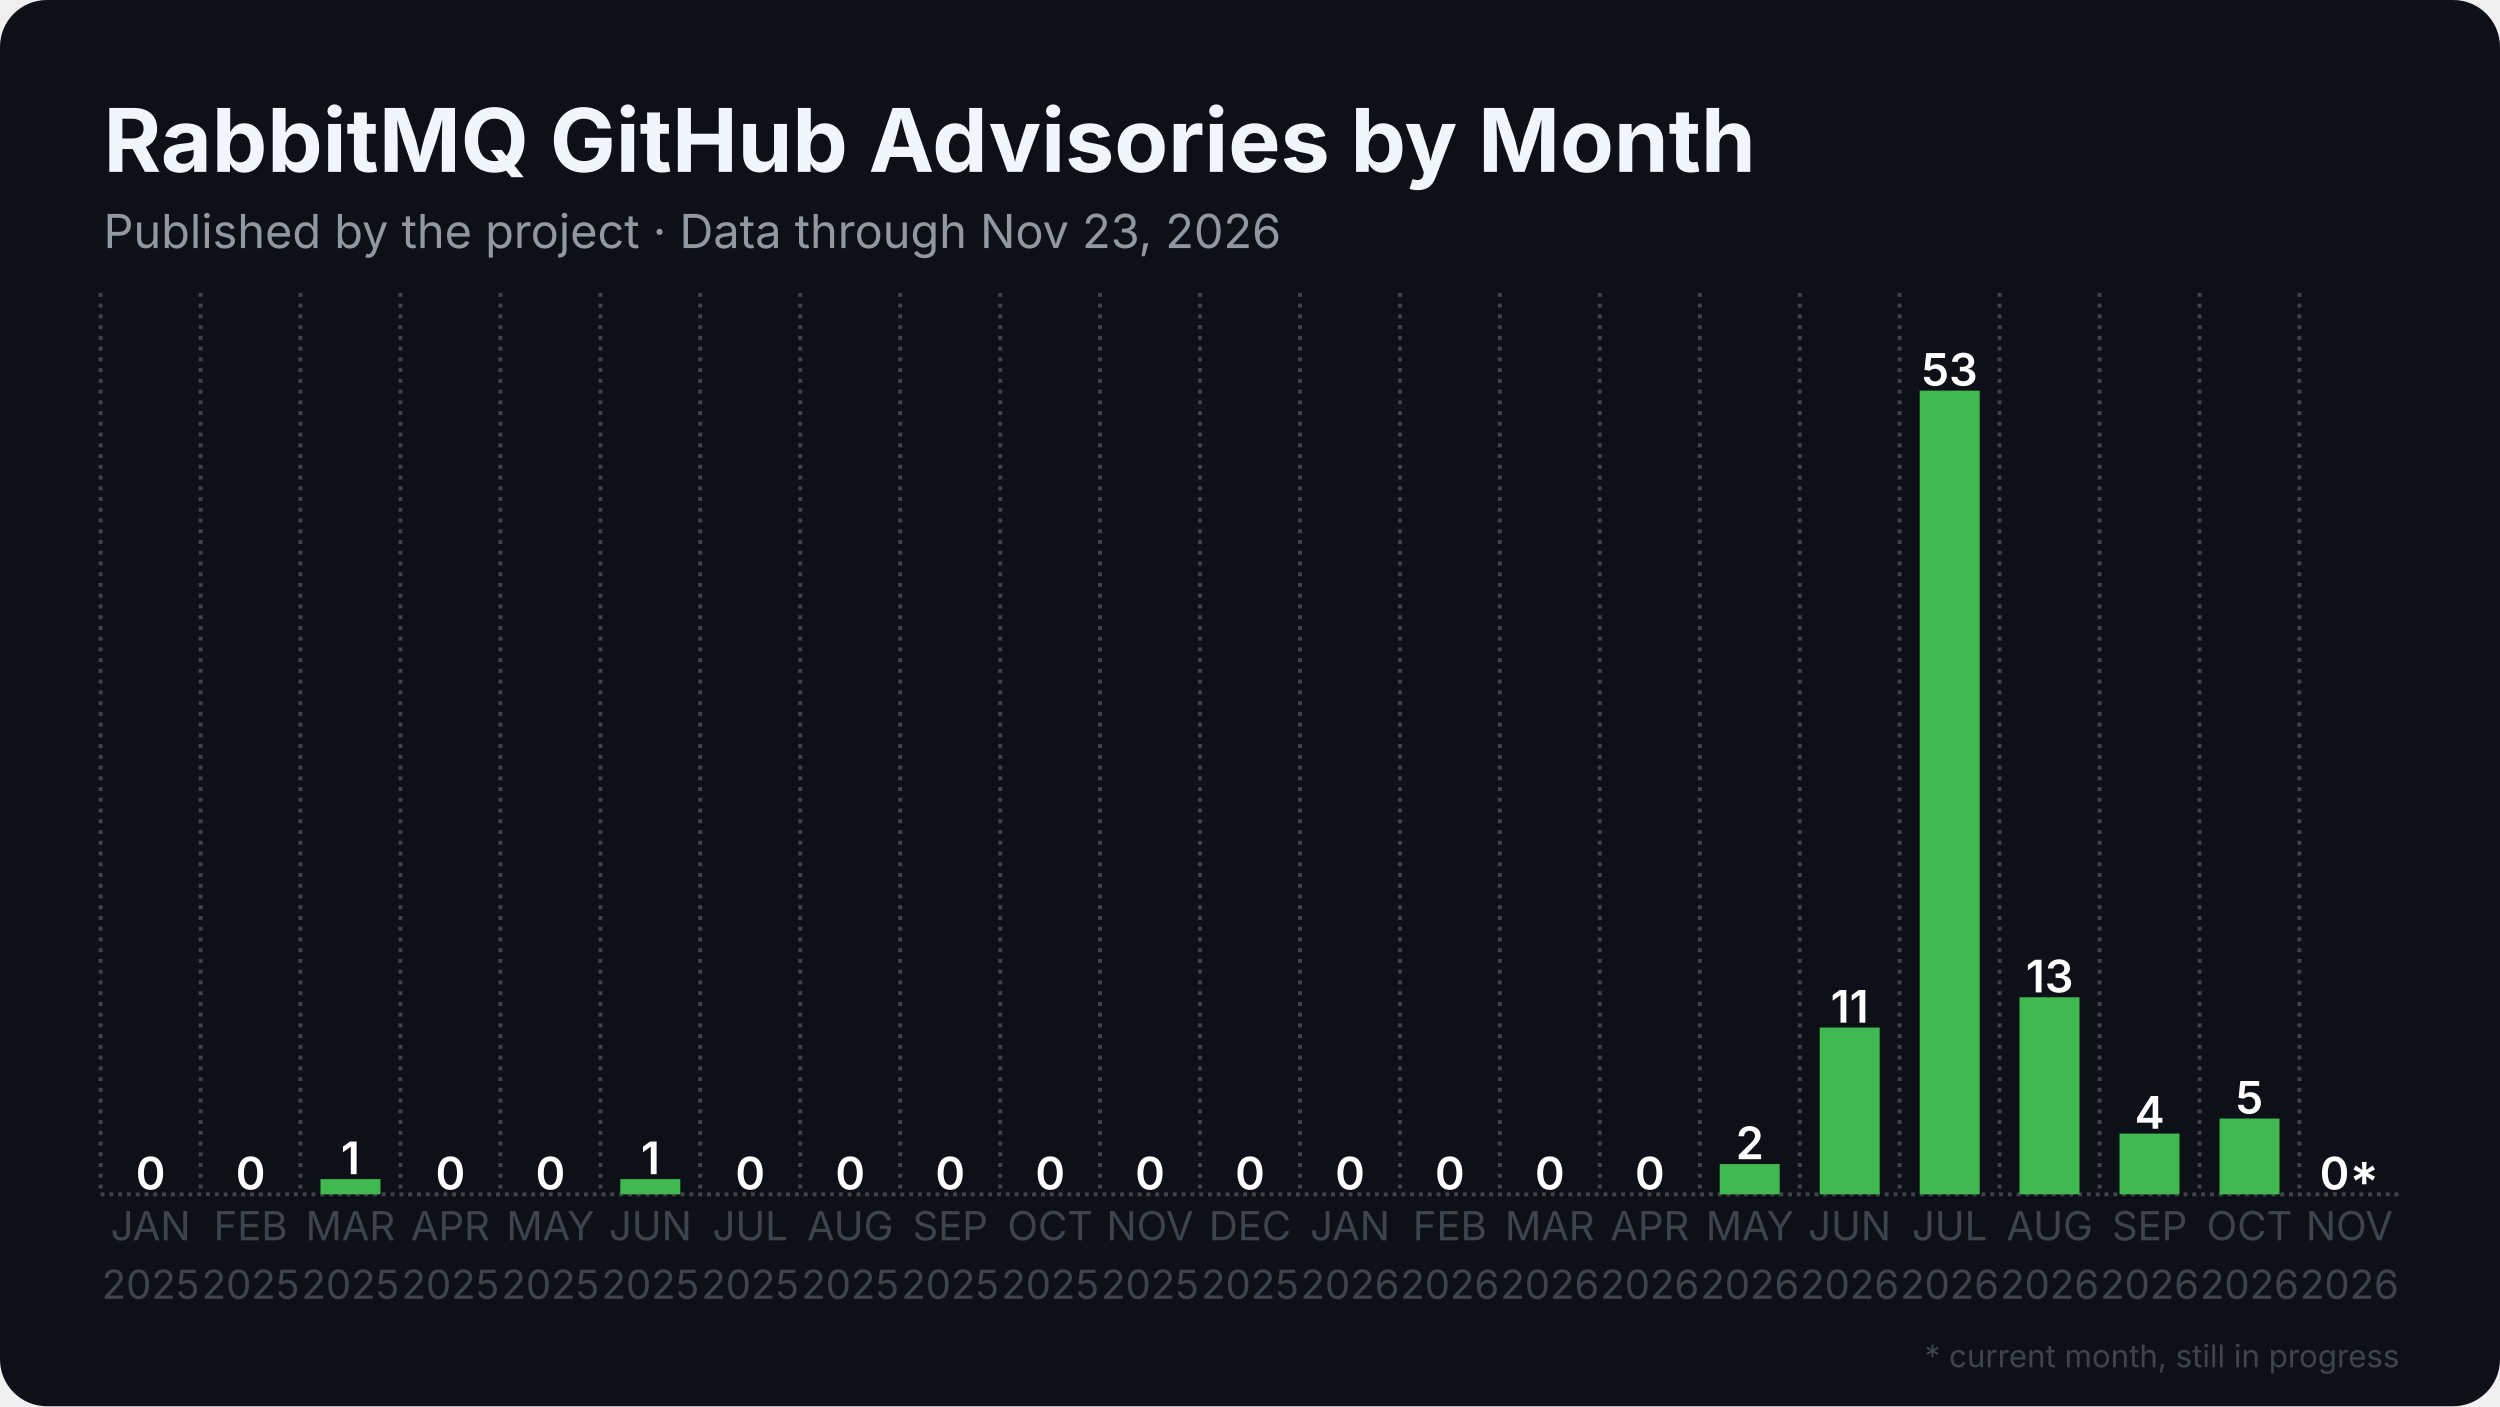
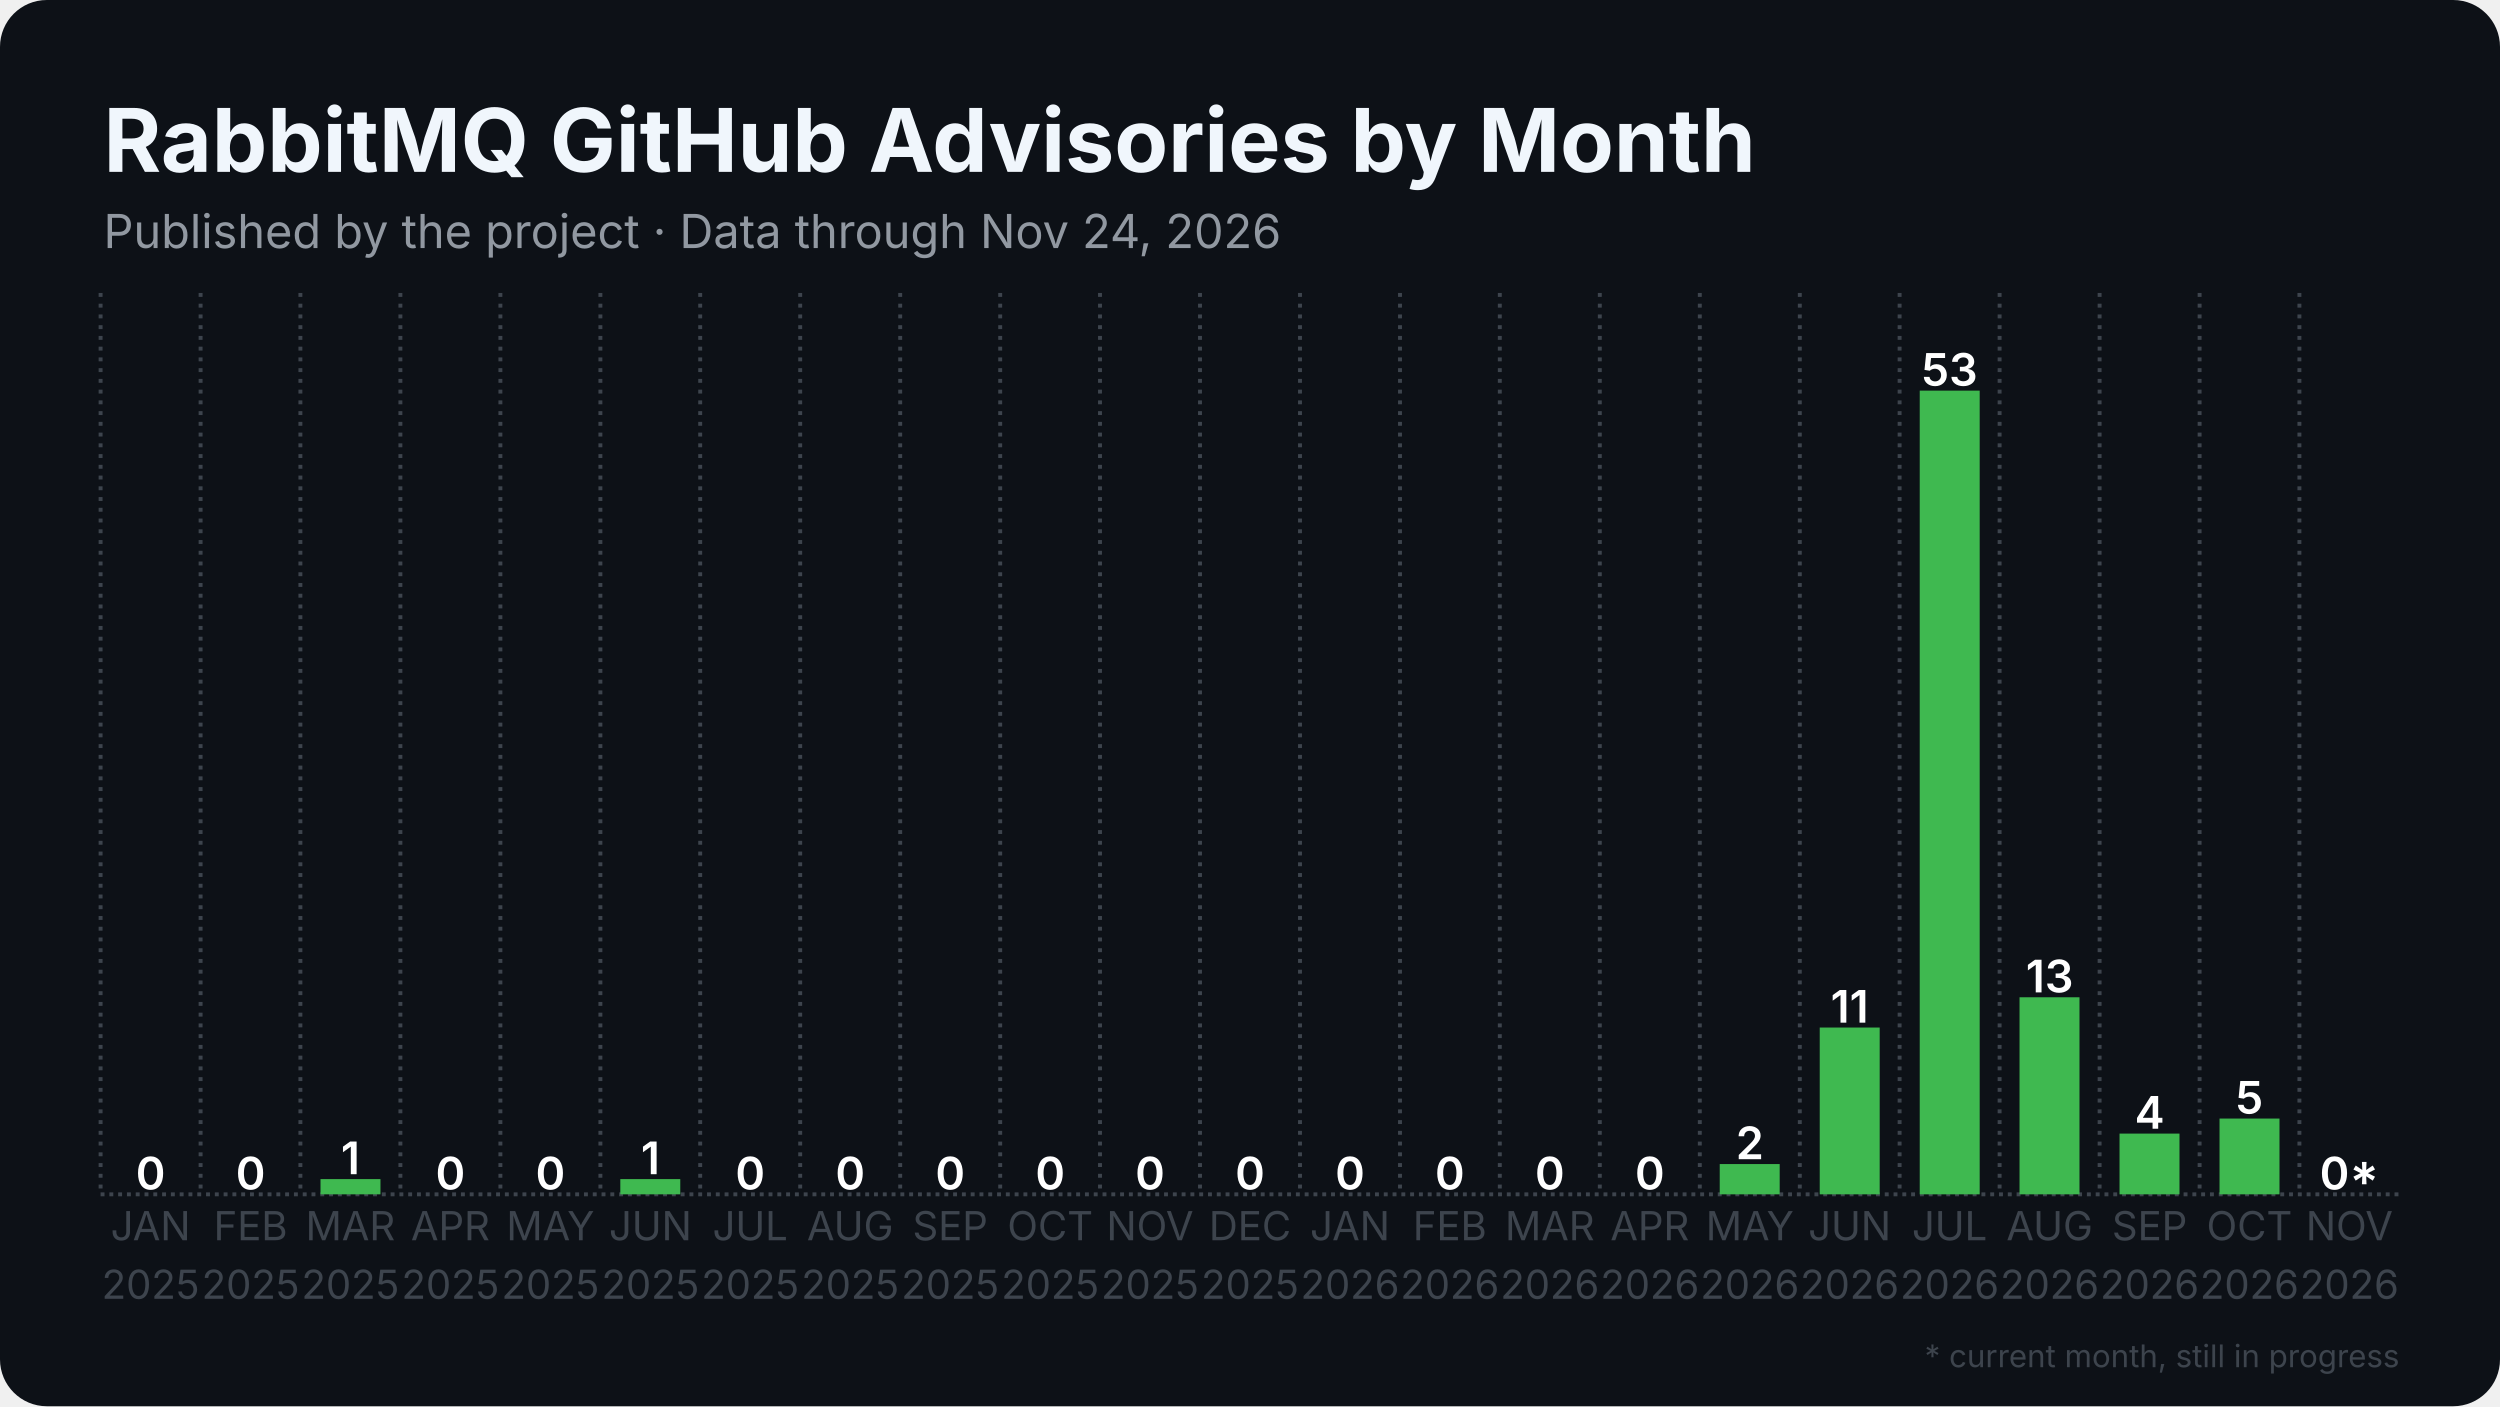
<svg xmlns="http://www.w3.org/2000/svg" width="1280" height="720" viewBox="0 0 1280 720">
  <rect width="1280" height="720" rx="24" fill="#0d1117" />
  <defs>
    <pattern id="stripes" width="12" height="12" patternUnits="userSpaceOnUse" patternTransform="rotate(45)">
      <rect width="12" height="12" fill="none" />
      <rect width="5" height="12" fill="#0d1117" opacity="0.85" />
    </pattern>
  </defs>
  <line x1="51.5" y1="611.5" x2="1228.5" y2="611.5" stroke="#3d444d" stroke-width="2" stroke-dasharray="2 2.5" />
  <line x1="51.5" y1="150.0" x2="51.5" y2="611.5" stroke="#3d444d" stroke-width="2" stroke-dasharray="2 3.5" />
  <line x1="102.7" y1="150.0" x2="102.7" y2="611.5" stroke="#3d444d" stroke-width="2" stroke-dasharray="2 3.5" />
  <line x1="153.8" y1="150.0" x2="153.8" y2="611.5" stroke="#3d444d" stroke-width="2" stroke-dasharray="2 3.5" />
  <line x1="205.0" y1="150.0" x2="205.0" y2="611.5" stroke="#3d444d" stroke-width="2" stroke-dasharray="2 3.5" />
  <line x1="256.2" y1="150.0" x2="256.2" y2="611.5" stroke="#3d444d" stroke-width="2" stroke-dasharray="2 3.5" />
  <line x1="307.4" y1="150.0" x2="307.4" y2="611.5" stroke="#3d444d" stroke-width="2" stroke-dasharray="2 3.5" />
  <line x1="358.5" y1="150.0" x2="358.5" y2="611.5" stroke="#3d444d" stroke-width="2" stroke-dasharray="2 3.5" />
  <line x1="409.7" y1="150.0" x2="409.7" y2="611.5" stroke="#3d444d" stroke-width="2" stroke-dasharray="2 3.5" />
  <line x1="460.9" y1="150.0" x2="460.9" y2="611.5" stroke="#3d444d" stroke-width="2" stroke-dasharray="2 3.5" />
  <line x1="512.1" y1="150.0" x2="512.1" y2="611.5" stroke="#3d444d" stroke-width="2" stroke-dasharray="2 3.5" />
  <line x1="563.2" y1="150.0" x2="563.2" y2="611.5" stroke="#3d444d" stroke-width="2" stroke-dasharray="2 3.5" />
  <line x1="614.4" y1="150.0" x2="614.4" y2="611.5" stroke="#3d444d" stroke-width="2" stroke-dasharray="2 3.5" />
  <line x1="665.6" y1="150.0" x2="665.6" y2="611.5" stroke="#3d444d" stroke-width="2" stroke-dasharray="2 3.5" />
  <line x1="716.8" y1="150.0" x2="716.8" y2="611.5" stroke="#3d444d" stroke-width="2" stroke-dasharray="2 3.5" />
  <line x1="767.9" y1="150.0" x2="767.9" y2="611.5" stroke="#3d444d" stroke-width="2" stroke-dasharray="2 3.5" />
  <line x1="819.1" y1="150.0" x2="819.1" y2="611.5" stroke="#3d444d" stroke-width="2" stroke-dasharray="2 3.5" />
  <line x1="870.3" y1="150.0" x2="870.3" y2="611.5" stroke="#3d444d" stroke-width="2" stroke-dasharray="2 3.5" />
  <line x1="921.5" y1="150.0" x2="921.5" y2="611.5" stroke="#3d444d" stroke-width="2" stroke-dasharray="2 3.5" />
  <line x1="972.6" y1="150.0" x2="972.6" y2="611.5" stroke="#3d444d" stroke-width="2" stroke-dasharray="2 3.5" />
  <line x1="1023.8" y1="150.0" x2="1023.8" y2="611.5" stroke="#3d444d" stroke-width="2" stroke-dasharray="2 3.5" />
  <line x1="1075.0" y1="150.0" x2="1075.0" y2="611.5" stroke="#3d444d" stroke-width="2" stroke-dasharray="2 3.5" />
  <line x1="1126.2" y1="150.0" x2="1126.2" y2="611.5" stroke="#3d444d" stroke-width="2" stroke-dasharray="2 3.5" />
  <line x1="1177.3" y1="150.0" x2="1177.3" y2="611.5" stroke="#3d444d" stroke-width="2" stroke-dasharray="2 3.5" />
  <rect x="61.7" y="611.5" width="30.7" height="0.0" fill="#3fb950" />
  <text x="77.1" y="609.0" text-anchor="middle" font-family="Inter, Segoe UI, Helvetica, Arial, sans-serif" font-size="23.0" font-weight="600" fill="#ffffff">0</text>
  <rect x="112.9" y="611.5" width="30.7" height="0.0" fill="#3fb950" />
  <text x="128.3" y="609.0" text-anchor="middle" font-family="Inter, Segoe UI, Helvetica, Arial, sans-serif" font-size="23.0" font-weight="600" fill="#ffffff">0</text>
  <rect x="164.1" y="603.7" width="30.7" height="7.8" fill="#3fb950" />
  <text x="179.4" y="601.2" text-anchor="middle" font-family="Inter, Segoe UI, Helvetica, Arial, sans-serif" font-size="23.0" font-weight="600" fill="#ffffff">1</text>
  <rect x="215.3" y="611.5" width="30.7" height="0.0" fill="#3fb950" />
  <text x="230.6" y="609.0" text-anchor="middle" font-family="Inter, Segoe UI, Helvetica, Arial, sans-serif" font-size="23.0" font-weight="600" fill="#ffffff">0</text>
  <rect x="266.4" y="611.5" width="30.7" height="0.0" fill="#3fb950" />
  <text x="281.8" y="609.0" text-anchor="middle" font-family="Inter, Segoe UI, Helvetica, Arial, sans-serif" font-size="23.0" font-weight="600" fill="#ffffff">0</text>
  <rect x="317.6" y="603.7" width="30.7" height="7.8" fill="#3fb950" />
  <text x="333.0" y="601.2" text-anchor="middle" font-family="Inter, Segoe UI, Helvetica, Arial, sans-serif" font-size="23.0" font-weight="600" fill="#ffffff">1</text>
  <rect x="368.8" y="611.5" width="30.7" height="0.0" fill="#3fb950" />
  <text x="384.1" y="609.0" text-anchor="middle" font-family="Inter, Segoe UI, Helvetica, Arial, sans-serif" font-size="23.0" font-weight="600" fill="#ffffff">0</text>
  <rect x="420.0" y="611.5" width="30.7" height="0.0" fill="#3fb950" />
  <text x="435.3" y="609.0" text-anchor="middle" font-family="Inter, Segoe UI, Helvetica, Arial, sans-serif" font-size="23.0" font-weight="600" fill="#ffffff">0</text>
  <rect x="471.1" y="611.5" width="30.7" height="0.0" fill="#3fb950" />
  <text x="486.5" y="609.0" text-anchor="middle" font-family="Inter, Segoe UI, Helvetica, Arial, sans-serif" font-size="23.0" font-weight="600" fill="#ffffff">0</text>
  <rect x="522.3" y="611.5" width="30.7" height="0.0" fill="#3fb950" />
  <text x="537.7" y="609.0" text-anchor="middle" font-family="Inter, Segoe UI, Helvetica, Arial, sans-serif" font-size="23.0" font-weight="600" fill="#ffffff">0</text>
  <rect x="573.5" y="611.5" width="30.7" height="0.0" fill="#3fb950" />
  <text x="588.8" y="609.0" text-anchor="middle" font-family="Inter, Segoe UI, Helvetica, Arial, sans-serif" font-size="23.0" font-weight="600" fill="#ffffff">0</text>
  <rect x="624.6" y="611.5" width="30.7" height="0.0" fill="#3fb950" />
  <text x="640.0" y="609.0" text-anchor="middle" font-family="Inter, Segoe UI, Helvetica, Arial, sans-serif" font-size="23.0" font-weight="600" fill="#ffffff">0</text>
  <rect x="675.8" y="611.5" width="30.7" height="0.0" fill="#3fb950" />
  <text x="691.2" y="609.0" text-anchor="middle" font-family="Inter, Segoe UI, Helvetica, Arial, sans-serif" font-size="23.0" font-weight="600" fill="#ffffff">0</text>
  <rect x="727.0" y="611.5" width="30.7" height="0.0" fill="#3fb950" />
  <text x="742.3" y="609.0" text-anchor="middle" font-family="Inter, Segoe UI, Helvetica, Arial, sans-serif" font-size="23.0" font-weight="600" fill="#ffffff">0</text>
  <rect x="778.2" y="611.5" width="30.7" height="0.0" fill="#3fb950" />
  <text x="793.5" y="609.0" text-anchor="middle" font-family="Inter, Segoe UI, Helvetica, Arial, sans-serif" font-size="23.0" font-weight="600" fill="#ffffff">0</text>
  <rect x="829.3" y="611.5" width="30.7" height="0.0" fill="#3fb950" />
  <text x="844.7" y="609.0" text-anchor="middle" font-family="Inter, Segoe UI, Helvetica, Arial, sans-serif" font-size="23.0" font-weight="600" fill="#ffffff">0</text>
  <rect x="880.5" y="596.0" width="30.7" height="15.5" fill="#3fb950" />
  <text x="895.9" y="593.5" text-anchor="middle" font-family="Inter, Segoe UI, Helvetica, Arial, sans-serif" font-size="23.0" font-weight="600" fill="#ffffff">2</text>
  <rect x="931.7" y="526.1" width="30.7" height="85.4" fill="#3fb950" />
  <text x="947.0" y="523.6" text-anchor="middle" font-family="Inter, Segoe UI, Helvetica, Arial, sans-serif" font-size="23.0" font-weight="600" fill="#ffffff">11</text>
  <rect x="982.9" y="200.0" width="30.7" height="411.5" fill="#3fb950" />
  <text x="998.2" y="197.5" text-anchor="middle" font-family="Inter, Segoe UI, Helvetica, Arial, sans-serif" font-size="23.0" font-weight="600" fill="#ffffff">53</text>
  <rect x="1034.0" y="510.6" width="30.7" height="100.9" fill="#3fb950" />
  <text x="1049.4" y="508.1" text-anchor="middle" font-family="Inter, Segoe UI, Helvetica, Arial, sans-serif" font-size="23.0" font-weight="600" fill="#ffffff">13</text>
  <rect x="1085.2" y="580.4" width="30.7" height="31.1" fill="#3fb950" />
  <text x="1100.6" y="577.9" text-anchor="middle" font-family="Inter, Segoe UI, Helvetica, Arial, sans-serif" font-size="23.0" font-weight="600" fill="#ffffff">4</text>
  <rect x="1136.4" y="572.7" width="30.7" height="38.8" fill="#3fb950" />
  <text x="1151.7" y="570.2" text-anchor="middle" font-family="Inter, Segoe UI, Helvetica, Arial, sans-serif" font-size="23.0" font-weight="600" fill="#ffffff">5</text>
  <rect x="1187.6" y="611.5" width="30.7" height="0.0" fill="#3fb950" opacity="0.35" />
  <rect x="1187.6" y="611.5" width="30.7" height="0.0" fill="url(#stripes)" />
  <text x="1202.9" y="609.0" text-anchor="middle" font-family="Inter, Segoe UI, Helvetica, Arial, sans-serif" font-size="23.0" font-weight="600" fill="#ffffff">0*</text>
  <text x="77.1" y="635" text-anchor="middle" font-family="Inter, Segoe UI, Helvetica, Arial, sans-serif" font-size="20.5" fill="#3d444d">JAN</text>
  <text x="77.1" y="665" text-anchor="middle" font-family="Inter, Segoe UI, Helvetica, Arial, sans-serif" font-size="20.5" fill="#3d444d">2025</text>
  <text x="128.3" y="635" text-anchor="middle" font-family="Inter, Segoe UI, Helvetica, Arial, sans-serif" font-size="20.5" fill="#3d444d">FEB</text>
  <text x="128.3" y="665" text-anchor="middle" font-family="Inter, Segoe UI, Helvetica, Arial, sans-serif" font-size="20.5" fill="#3d444d">2025</text>
  <text x="179.4" y="635" text-anchor="middle" font-family="Inter, Segoe UI, Helvetica, Arial, sans-serif" font-size="20.5" fill="#3d444d">MAR</text>
  <text x="179.4" y="665" text-anchor="middle" font-family="Inter, Segoe UI, Helvetica, Arial, sans-serif" font-size="20.5" fill="#3d444d">2025</text>
  <text x="230.6" y="635" text-anchor="middle" font-family="Inter, Segoe UI, Helvetica, Arial, sans-serif" font-size="20.5" fill="#3d444d">APR</text>
  <text x="230.6" y="665" text-anchor="middle" font-family="Inter, Segoe UI, Helvetica, Arial, sans-serif" font-size="20.5" fill="#3d444d">2025</text>
  <text x="281.8" y="635" text-anchor="middle" font-family="Inter, Segoe UI, Helvetica, Arial, sans-serif" font-size="20.5" fill="#3d444d">MAY</text>
  <text x="281.8" y="665" text-anchor="middle" font-family="Inter, Segoe UI, Helvetica, Arial, sans-serif" font-size="20.5" fill="#3d444d">2025</text>
  <text x="333.0" y="635" text-anchor="middle" font-family="Inter, Segoe UI, Helvetica, Arial, sans-serif" font-size="20.5" fill="#3d444d">JUN</text>
  <text x="333.0" y="665" text-anchor="middle" font-family="Inter, Segoe UI, Helvetica, Arial, sans-serif" font-size="20.5" fill="#3d444d">2025</text>
  <text x="384.1" y="635" text-anchor="middle" font-family="Inter, Segoe UI, Helvetica, Arial, sans-serif" font-size="20.5" fill="#3d444d">JUL</text>
  <text x="384.1" y="665" text-anchor="middle" font-family="Inter, Segoe UI, Helvetica, Arial, sans-serif" font-size="20.5" fill="#3d444d">2025</text>
  <text x="435.3" y="635" text-anchor="middle" font-family="Inter, Segoe UI, Helvetica, Arial, sans-serif" font-size="20.5" fill="#3d444d">AUG</text>
  <text x="435.3" y="665" text-anchor="middle" font-family="Inter, Segoe UI, Helvetica, Arial, sans-serif" font-size="20.5" fill="#3d444d">2025</text>
  <text x="486.5" y="635" text-anchor="middle" font-family="Inter, Segoe UI, Helvetica, Arial, sans-serif" font-size="20.5" fill="#3d444d">SEP</text>
  <text x="486.5" y="665" text-anchor="middle" font-family="Inter, Segoe UI, Helvetica, Arial, sans-serif" font-size="20.5" fill="#3d444d">2025</text>
  <text x="537.7" y="635" text-anchor="middle" font-family="Inter, Segoe UI, Helvetica, Arial, sans-serif" font-size="20.5" fill="#3d444d">OCT</text>
  <text x="537.7" y="665" text-anchor="middle" font-family="Inter, Segoe UI, Helvetica, Arial, sans-serif" font-size="20.5" fill="#3d444d">2025</text>
  <text x="588.8" y="635" text-anchor="middle" font-family="Inter, Segoe UI, Helvetica, Arial, sans-serif" font-size="20.5" fill="#3d444d">NOV</text>
  <text x="588.8" y="665" text-anchor="middle" font-family="Inter, Segoe UI, Helvetica, Arial, sans-serif" font-size="20.5" fill="#3d444d">2025</text>
  <text x="640.0" y="635" text-anchor="middle" font-family="Inter, Segoe UI, Helvetica, Arial, sans-serif" font-size="20.5" fill="#3d444d">DEC</text>
  <text x="640.0" y="665" text-anchor="middle" font-family="Inter, Segoe UI, Helvetica, Arial, sans-serif" font-size="20.5" fill="#3d444d">2025</text>
  <text x="691.2" y="635" text-anchor="middle" font-family="Inter, Segoe UI, Helvetica, Arial, sans-serif" font-size="20.5" fill="#3d444d">JAN</text>
  <text x="691.2" y="665" text-anchor="middle" font-family="Inter, Segoe UI, Helvetica, Arial, sans-serif" font-size="20.5" fill="#3d444d">2026</text>
  <text x="742.3" y="635" text-anchor="middle" font-family="Inter, Segoe UI, Helvetica, Arial, sans-serif" font-size="20.5" fill="#3d444d">FEB</text>
  <text x="742.3" y="665" text-anchor="middle" font-family="Inter, Segoe UI, Helvetica, Arial, sans-serif" font-size="20.5" fill="#3d444d">2026</text>
  <text x="793.5" y="635" text-anchor="middle" font-family="Inter, Segoe UI, Helvetica, Arial, sans-serif" font-size="20.5" fill="#3d444d">MAR</text>
  <text x="793.5" y="665" text-anchor="middle" font-family="Inter, Segoe UI, Helvetica, Arial, sans-serif" font-size="20.5" fill="#3d444d">2026</text>
  <text x="844.7" y="635" text-anchor="middle" font-family="Inter, Segoe UI, Helvetica, Arial, sans-serif" font-size="20.5" fill="#3d444d">APR</text>
  <text x="844.7" y="665" text-anchor="middle" font-family="Inter, Segoe UI, Helvetica, Arial, sans-serif" font-size="20.5" fill="#3d444d">2026</text>
  <text x="895.9" y="635" text-anchor="middle" font-family="Inter, Segoe UI, Helvetica, Arial, sans-serif" font-size="20.5" fill="#3d444d">MAY</text>
  <text x="895.9" y="665" text-anchor="middle" font-family="Inter, Segoe UI, Helvetica, Arial, sans-serif" font-size="20.5" fill="#3d444d">2026</text>
  <text x="947.0" y="635" text-anchor="middle" font-family="Inter, Segoe UI, Helvetica, Arial, sans-serif" font-size="20.5" fill="#3d444d">JUN</text>
  <text x="947.0" y="665" text-anchor="middle" font-family="Inter, Segoe UI, Helvetica, Arial, sans-serif" font-size="20.5" fill="#3d444d">2026</text>
  <text x="998.2" y="635" text-anchor="middle" font-family="Inter, Segoe UI, Helvetica, Arial, sans-serif" font-size="20.5" fill="#3d444d">JUL</text>
  <text x="998.2" y="665" text-anchor="middle" font-family="Inter, Segoe UI, Helvetica, Arial, sans-serif" font-size="20.5" fill="#3d444d">2026</text>
  <text x="1049.4" y="635" text-anchor="middle" font-family="Inter, Segoe UI, Helvetica, Arial, sans-serif" font-size="20.5" fill="#3d444d">AUG</text>
  <text x="1049.4" y="665" text-anchor="middle" font-family="Inter, Segoe UI, Helvetica, Arial, sans-serif" font-size="20.5" fill="#3d444d">2026</text>
  <text x="1100.6" y="635" text-anchor="middle" font-family="Inter, Segoe UI, Helvetica, Arial, sans-serif" font-size="20.5" fill="#3d444d">SEP</text>
  <text x="1100.6" y="665" text-anchor="middle" font-family="Inter, Segoe UI, Helvetica, Arial, sans-serif" font-size="20.5" fill="#3d444d">2026</text>
  <text x="1151.7" y="635" text-anchor="middle" font-family="Inter, Segoe UI, Helvetica, Arial, sans-serif" font-size="20.5" fill="#3d444d">OCT</text>
  <text x="1151.7" y="665" text-anchor="middle" font-family="Inter, Segoe UI, Helvetica, Arial, sans-serif" font-size="20.5" fill="#3d444d">2026</text>
  <text x="1202.9" y="635" text-anchor="middle" font-family="Inter, Segoe UI, Helvetica, Arial, sans-serif" font-size="20.5" fill="#3d444d">NOV</text>
  <text x="1202.9" y="665" text-anchor="middle" font-family="Inter, Segoe UI, Helvetica, Arial, sans-serif" font-size="20.5" fill="#3d444d">2026</text>
  <text x="53.0" y="88.0" font-family="Inter, Segoe UI, Helvetica, Arial, sans-serif" font-size="45" font-weight="700" fill="#f0f6fc">RabbitMQ GitHub Advisories by Month</text>
-   <text x="53.0" y="127.0" font-family="Inter, Segoe UI, Helvetica, Arial, sans-serif" font-size="24" fill="#9198a1">Published by the project · Data through Nov 23, 2026</text>
+   <text x="53.0" y="127.0" font-family="Inter, Segoe UI, Helvetica, Arial, sans-serif" font-size="24" fill="#9198a1">Published by the project · Data through Nov 24, 2026</text>
  <text x="1228.5" y="700" text-anchor="end" font-family="Inter, Segoe UI, Helvetica, Arial, sans-serif" font-size="16" fill="#3d444d">* current month, still in progress</text>
</svg>
